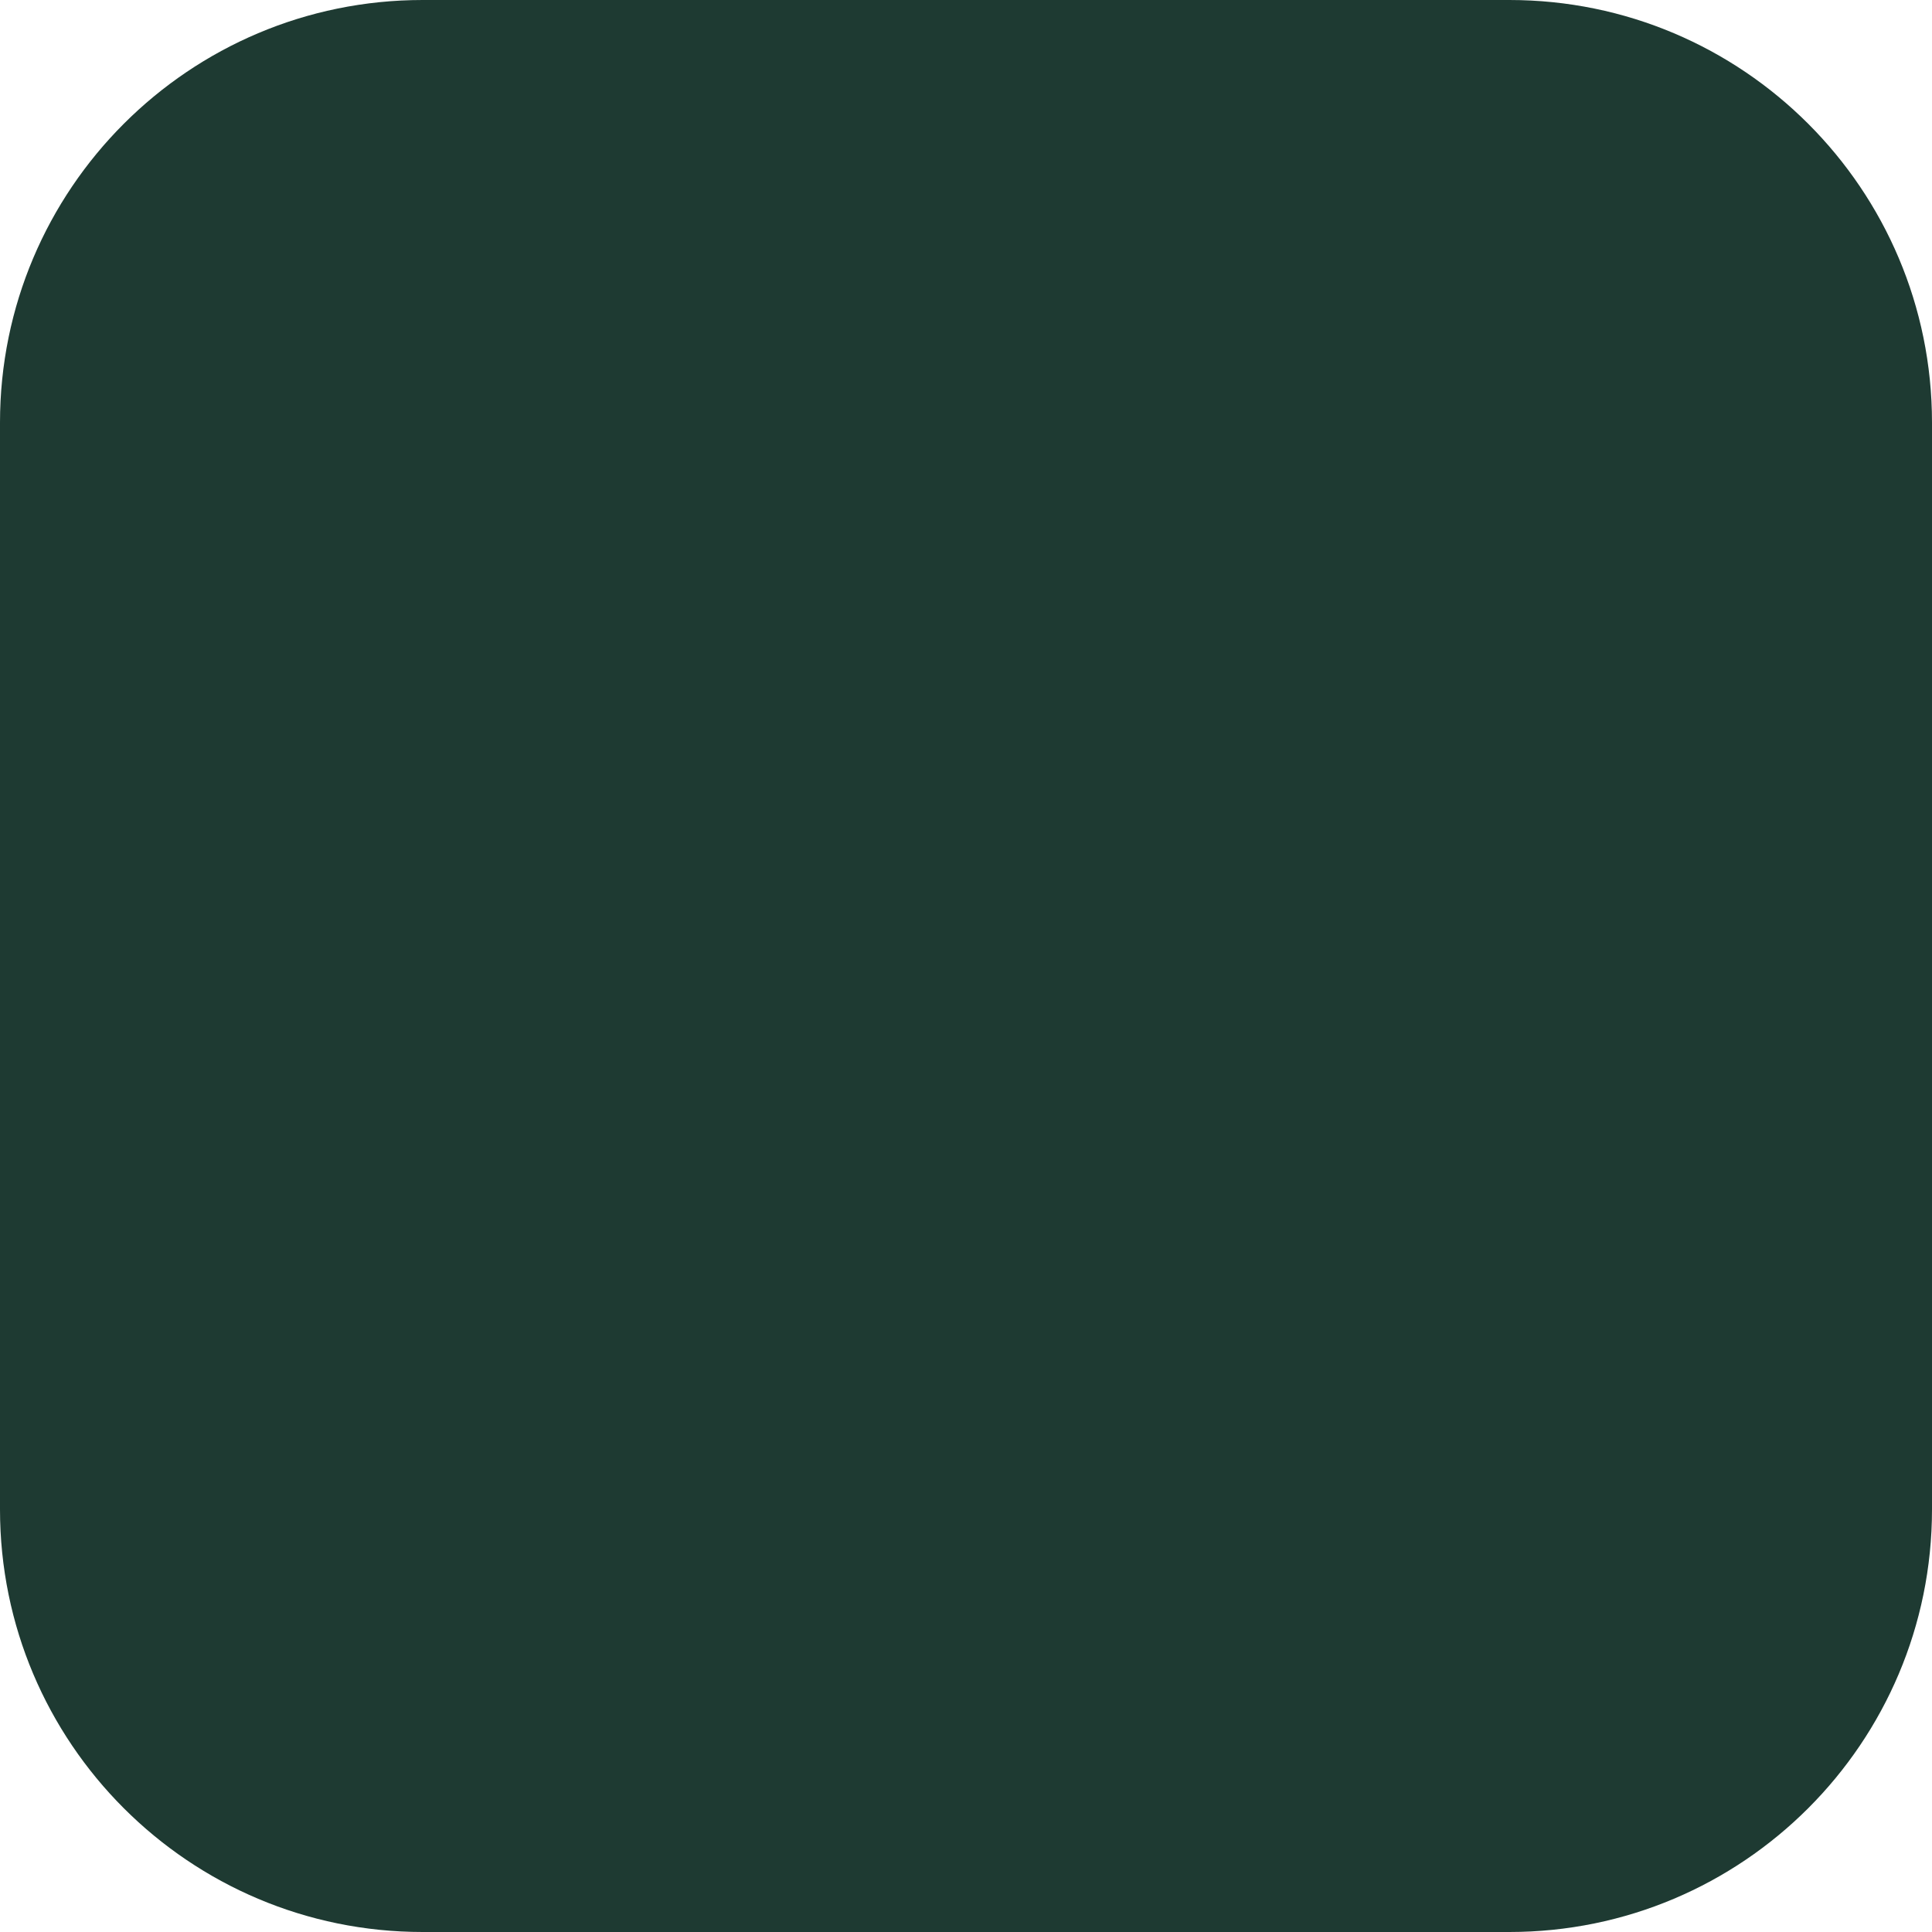
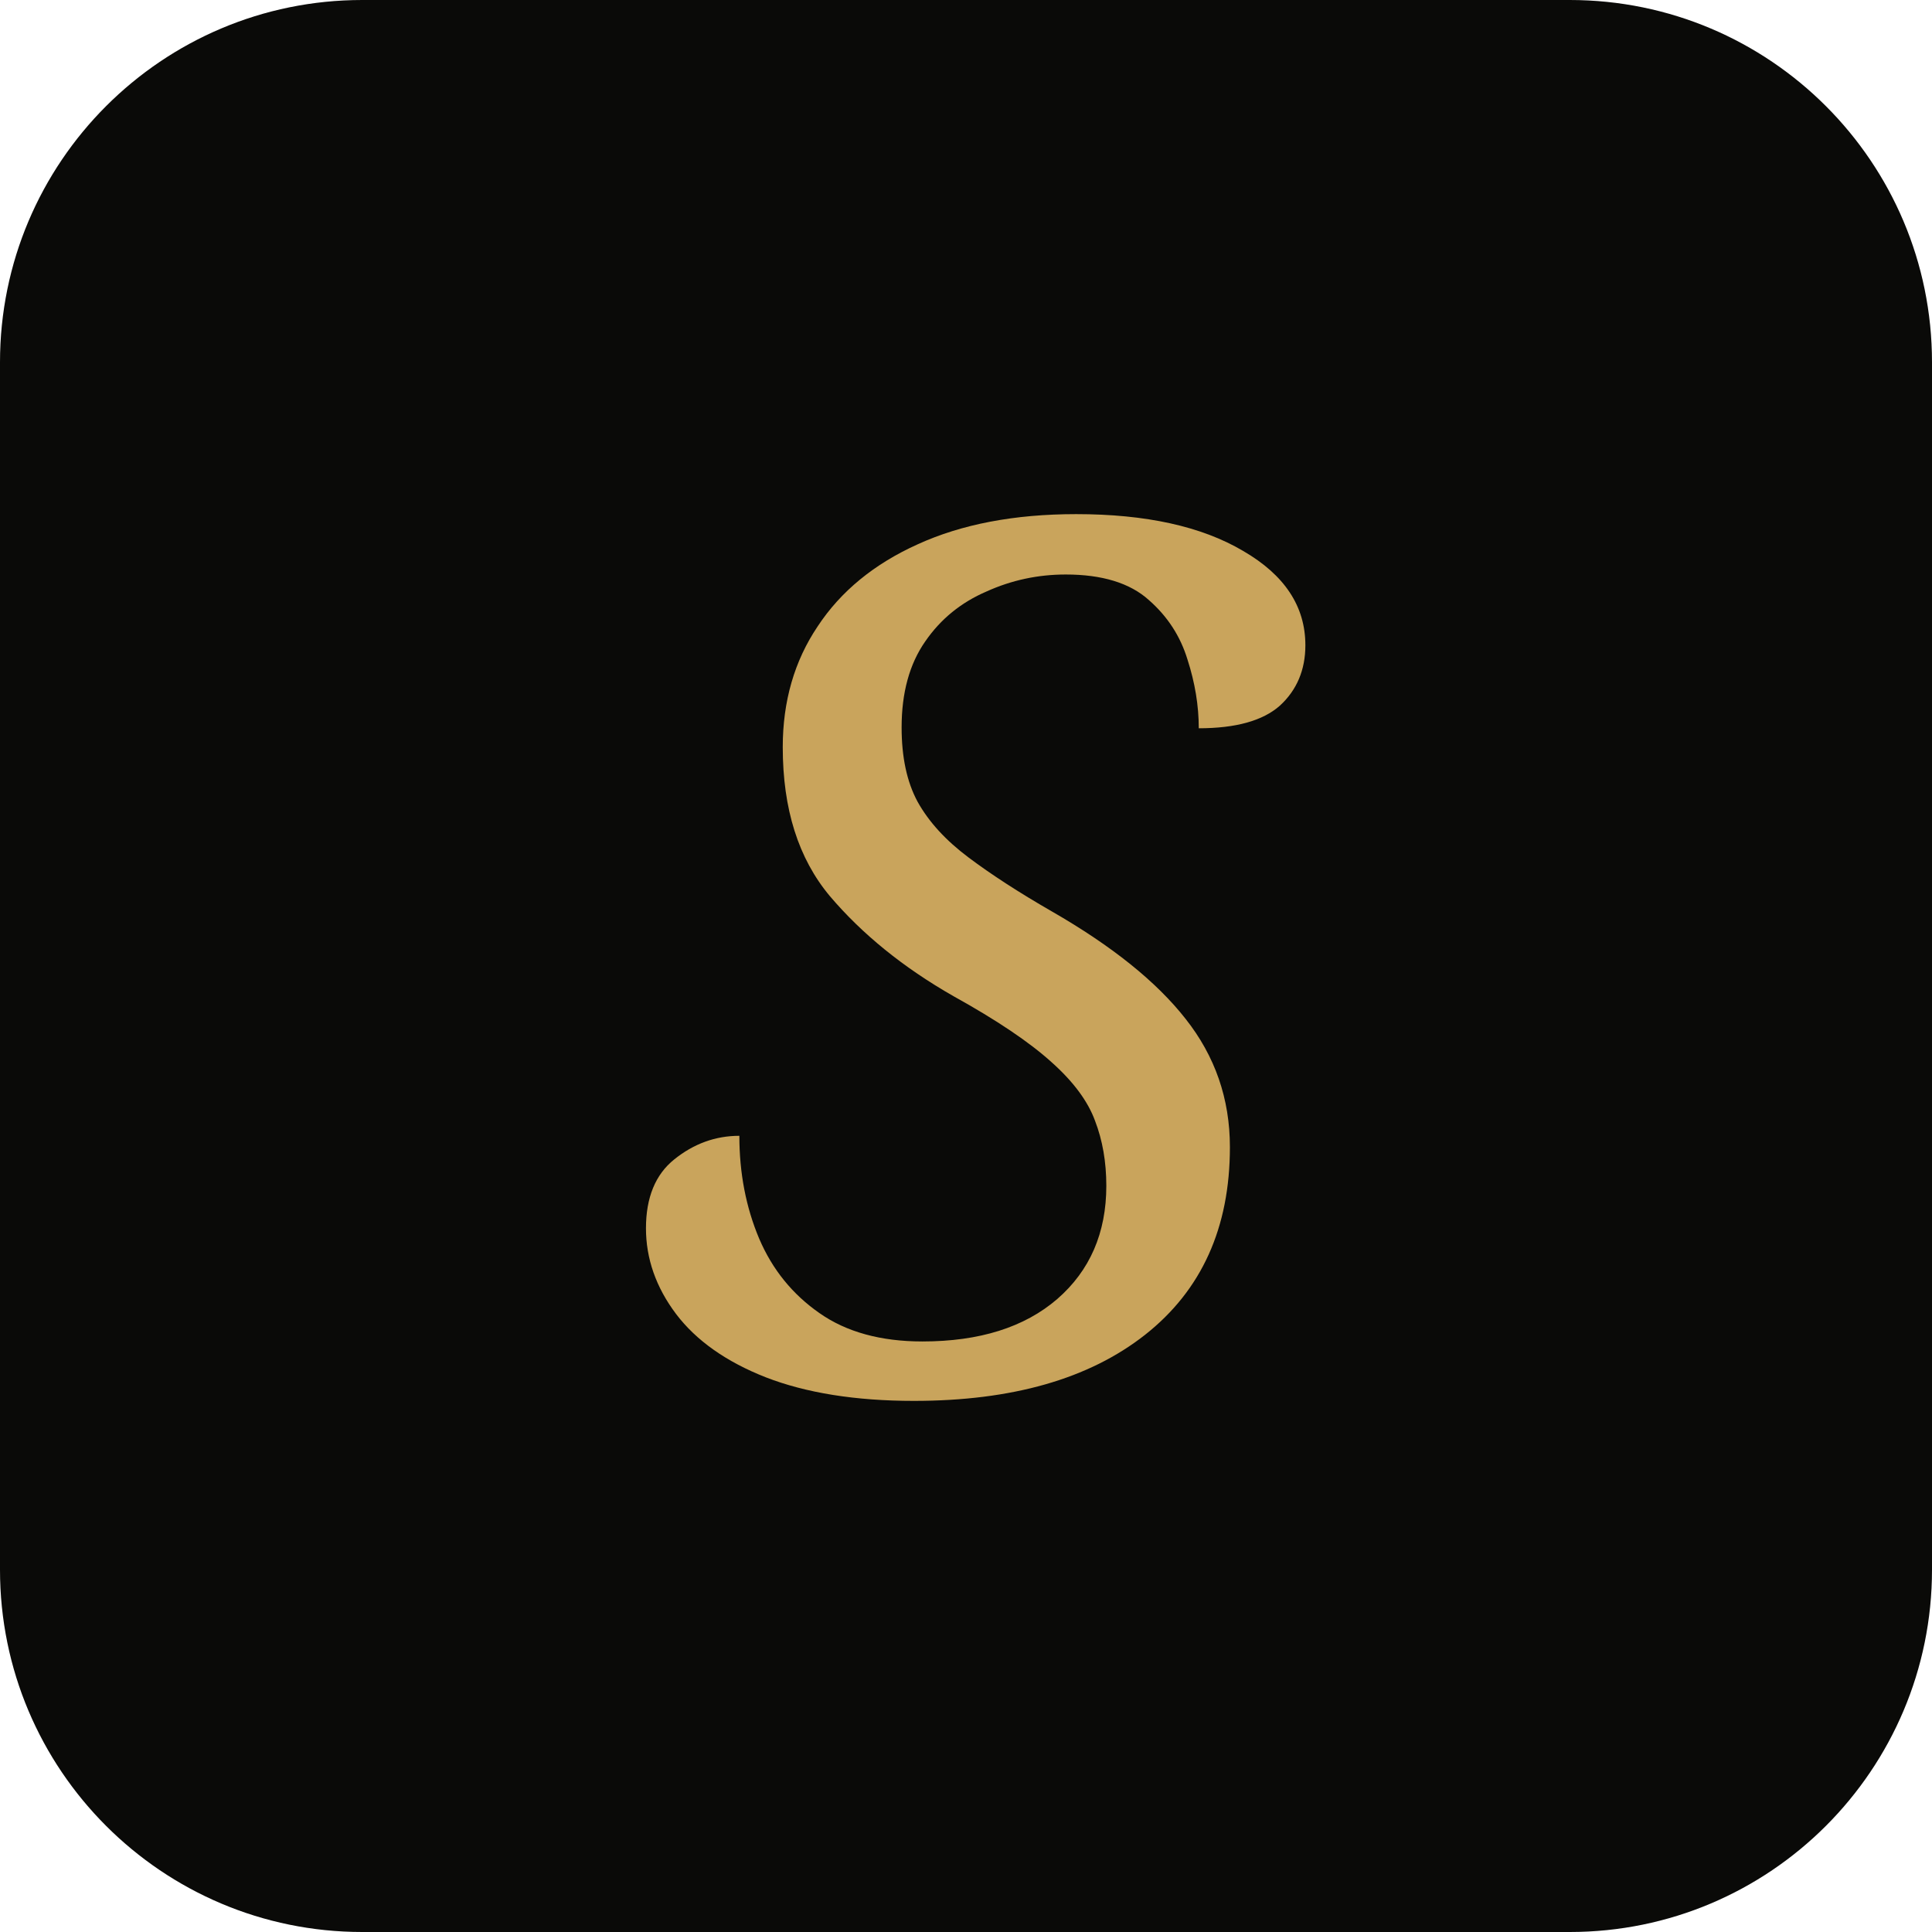
<svg xmlns="http://www.w3.org/2000/svg" viewBox="0 0 32 32">
-   <rect width="32" height="32" rx="7" fill="#1e3a32" />
+   <rect width="32" height="32" rx="6" fill="#0A0A08" />
+   <text x="16" y="23" font-family="Georgia,serif" font-size="20" font-style="italic" font-weight="400" fill="#C9A45C" text-anchor="middle">S</text>
</svg>
